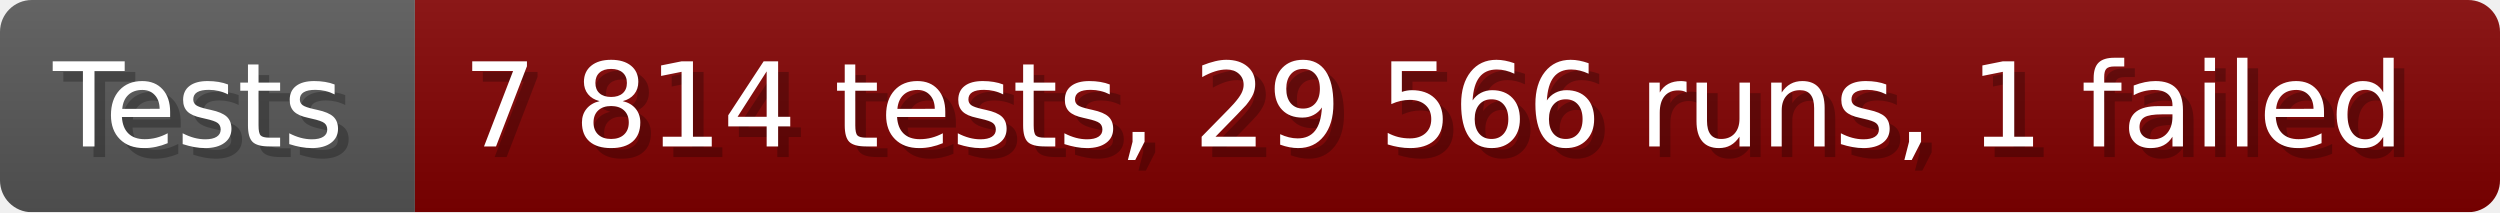
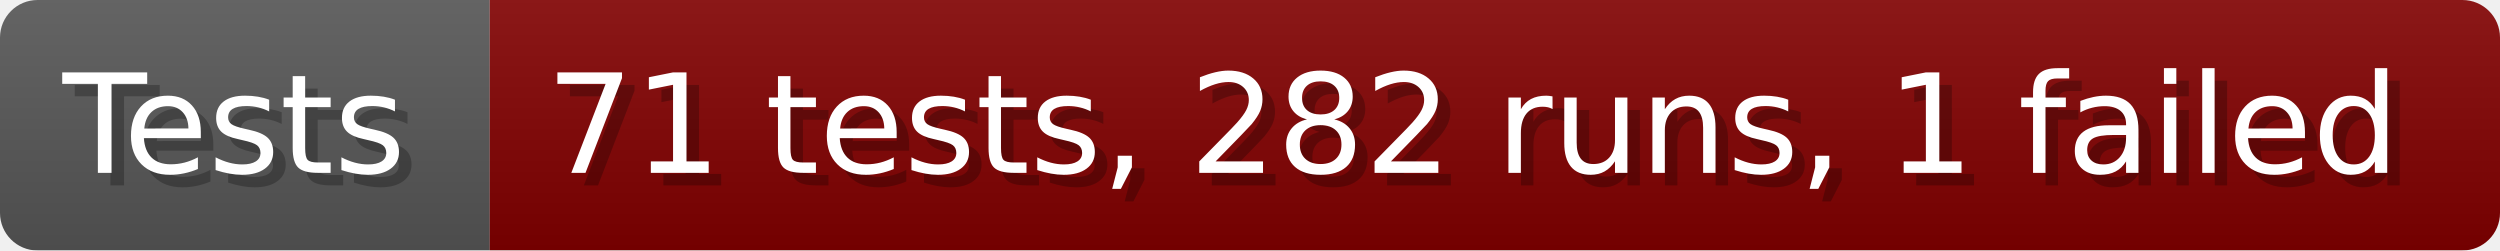
- <svg xmlns="http://www.w3.org/2000/svg" width="235.6" height="20" viewBox="0 0 2356 200" role="img" aria-label="Tests: 7 814 tests, 29 566 runs, 1 failed">
+ <svg xmlns="http://www.w3.org/2000/svg" width="199.6" height="20" viewBox="0 0 1996 200" role="img" aria-label="Tests: 71 tests, 282 runs, 1 failed">
  <linearGradient id="a" x2="0" y2="100%">
    <stop offset="0" stop-opacity=".1" stop-color="#EEE" />
    <stop offset="1" stop-opacity=".1" />
  </linearGradient>
  <mask id="m">
-     <rect width="2356" height="200" rx="30" fill="#FFF" />
+     <rect width="1996" height="200" rx="30" fill="#FFF" />
  </mask>
  <g mask="url(#m)">
    <rect width="391" height="200" fill="#555" />
-     <rect width="1965" height="200" fill="#800000" x="391" />
-     <rect width="2356" height="200" fill="url(#a)" />
+     <rect width="1605" height="200" fill="#800000" x="391" />
+     <rect width="1996" height="200" fill="url(#a)" />
  </g>
  <g aria-hidden="true" fill="#fff" text-anchor="start" font-family="Verdana,DejaVu Sans,sans-serif" font-size="110">
    <text x="60" y="148" textLength="291" fill="#000" opacity="0.25">Tests</text>
    <text x="50" y="138" textLength="291">Tests</text>
-     <text x="446" y="148" textLength="1865" fill="#000" opacity="0.25">7 814 tests, 29 566 runs, 1 failed</text>
-     <text x="436" y="138" textLength="1865">7 814 tests, 29 566 runs, 1 failed</text>
+     <text x="446" y="148" textLength="1505" fill="#000" opacity="0.25">71 tests, 282 runs, 1 failed</text>
+     <text x="436" y="138" textLength="1505">71 tests, 282 runs, 1 failed</text>
  </g>
</svg>
